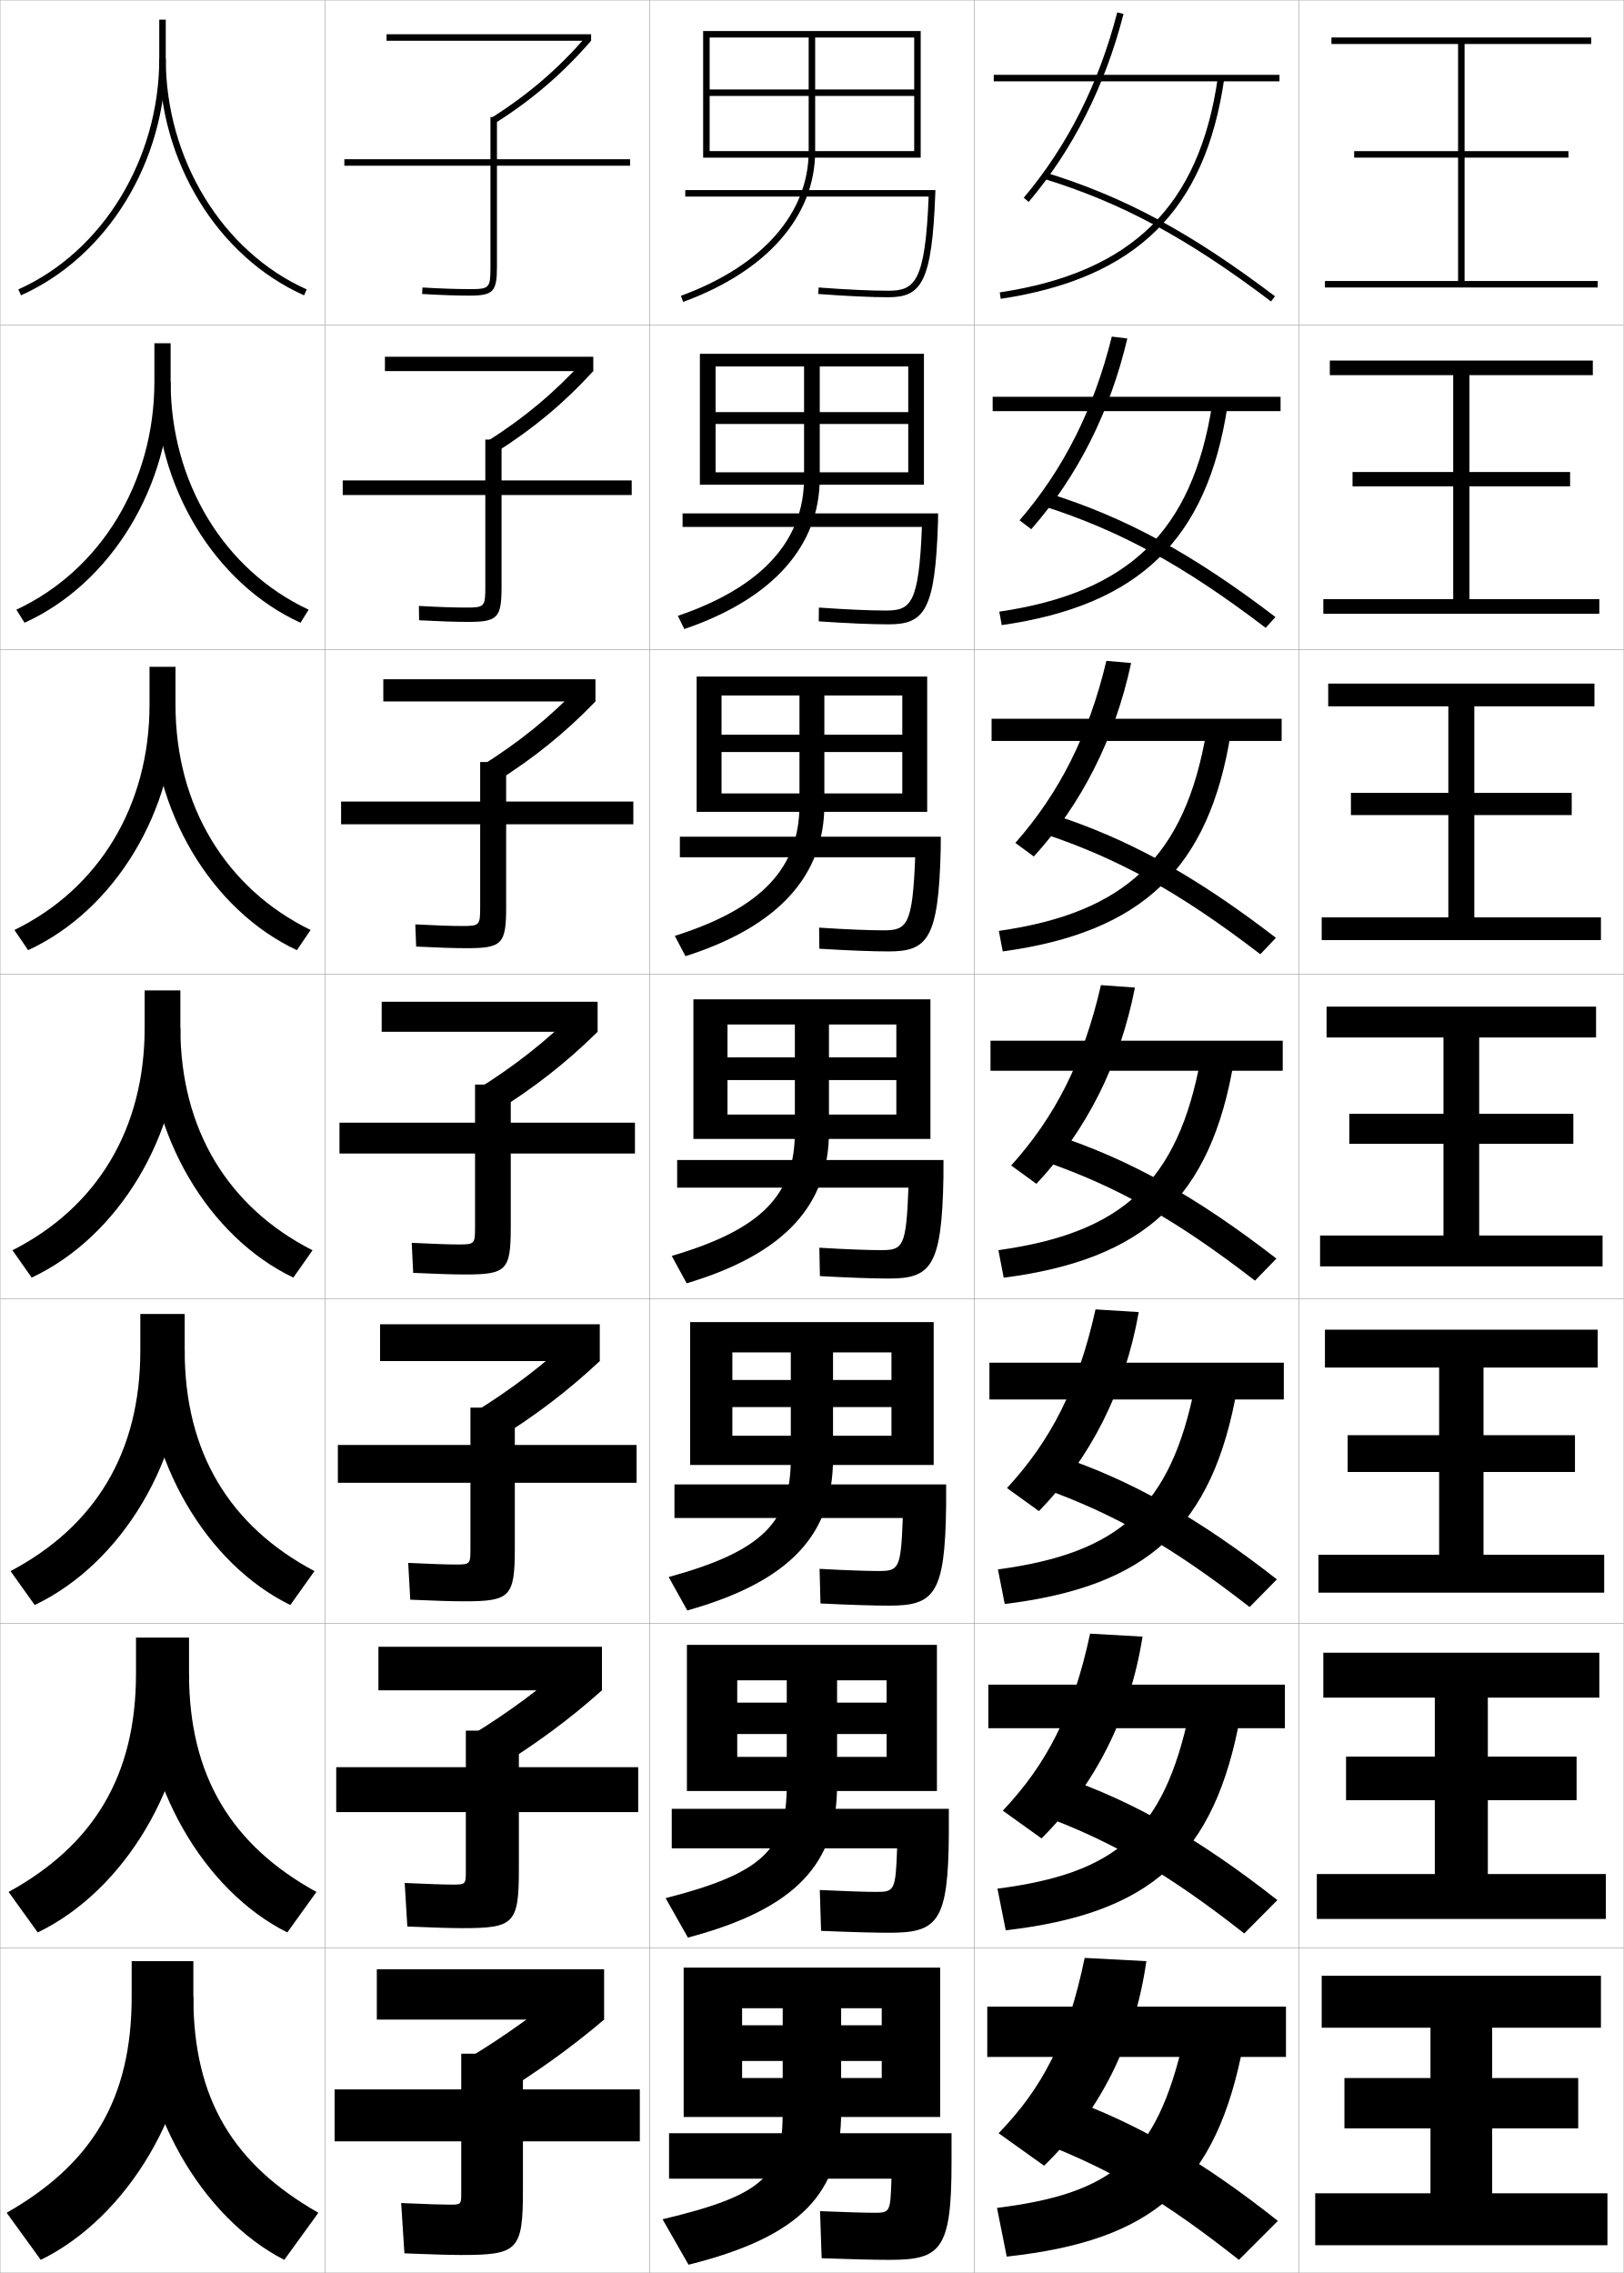
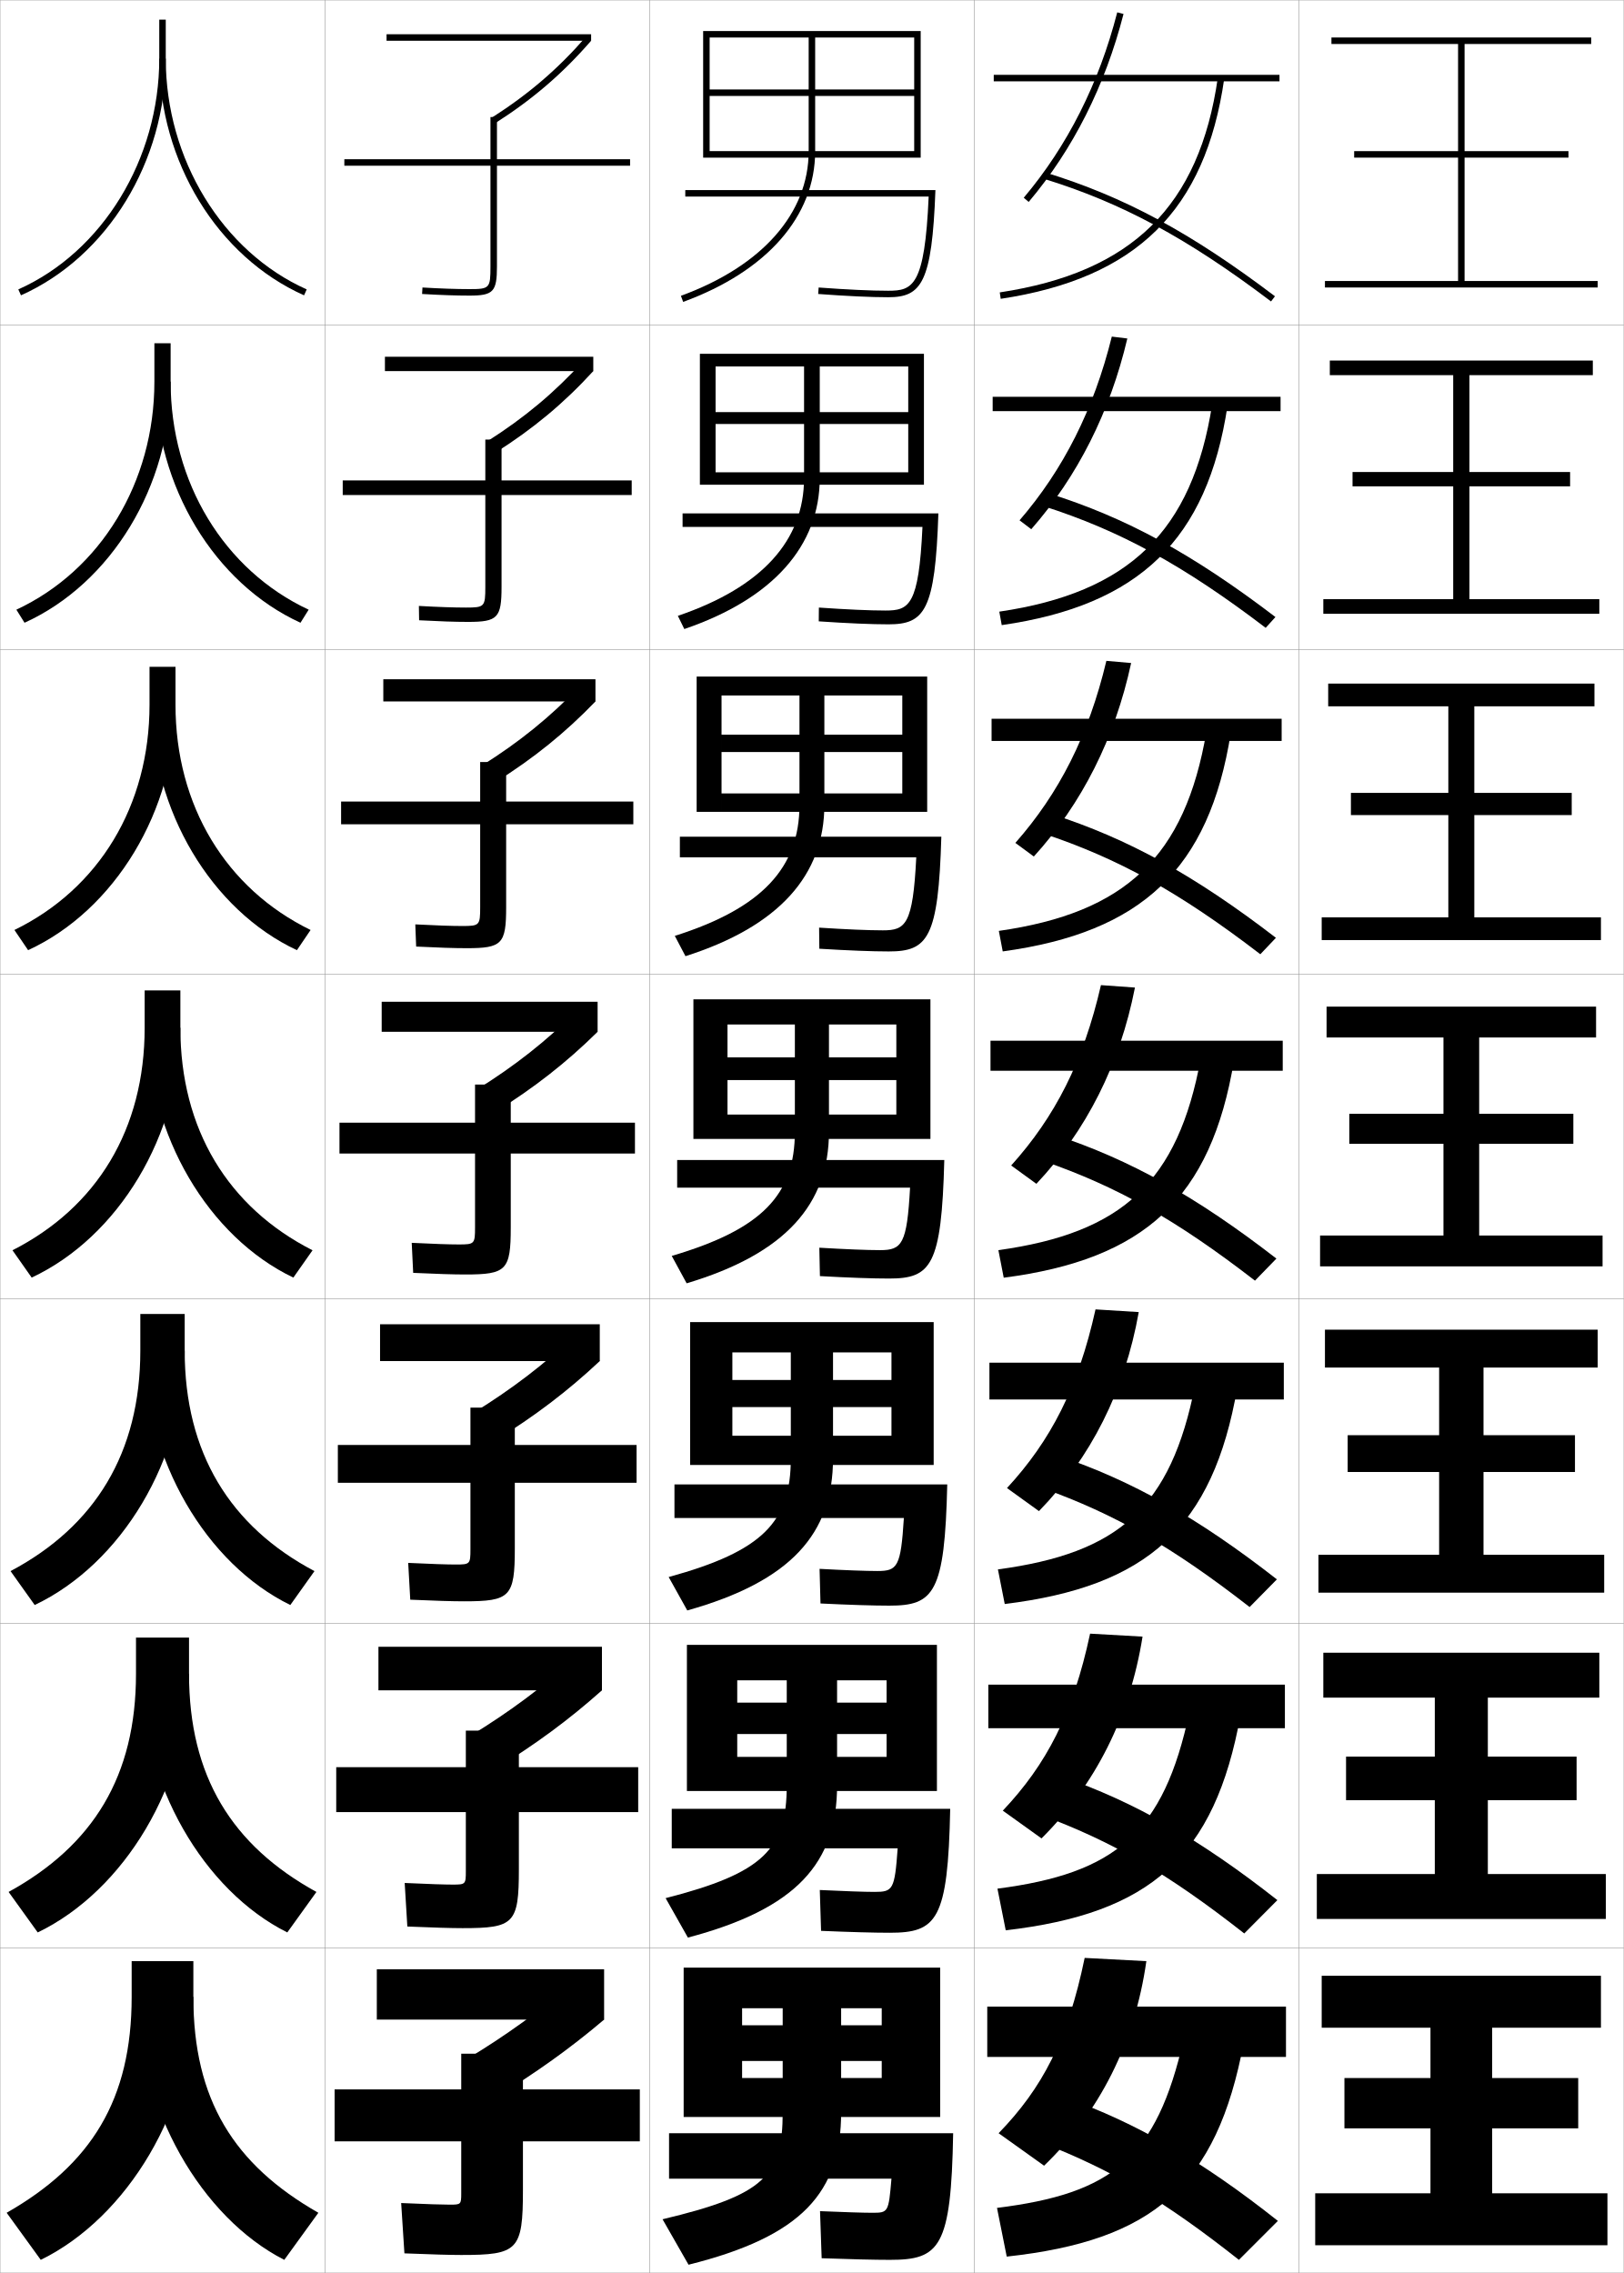
<svg xmlns="http://www.w3.org/2000/svg" width="500.1" height="700.1" viewBox="0 0 500.1 700.1" overflow="visible" enable-background="new 0 0 500.1 700.1" xml:space="preserve">
  <g id="glyphs">
    <g>
      <rect x="0.05" y="0.05" fill="none" stroke="#999999" stroke-width="0.1" width="100" height="100" />
      <rect x="100.05" y="0.05" fill="none" stroke="#999999" stroke-width="0.1" width="100" height="100" />
      <rect x="200.05" y="0.05" fill="none" stroke="#999999" stroke-width="0.1" width="100" height="100" />
      <rect x="300.05" y="0.05" fill="none" stroke="#999999" stroke-width="0.1" width="100" height="100" />
      <rect x="0.05" y="100.05" fill="none" stroke="#999999" stroke-width="0.1" width="100" height="100" />
      <rect x="100.05" y="100.05" fill="none" stroke="#999999" stroke-width="0.1" width="100" height="100" />
      <rect x="200.05" y="100.05" fill="none" stroke="#999999" stroke-width="0.1" width="100" height="100" />
      <rect x="300.05" y="100.05" fill="none" stroke="#999999" stroke-width="0.1" width="100" height="100" />
      <rect x="0.05" y="200.05" fill="none" stroke="#999999" stroke-width="0.1" width="100" height="100" />
      <rect x="100.05" y="200.05" fill="none" stroke="#999999" stroke-width="0.1" width="100" height="100" />
      <rect x="200.05" y="200.05" fill="none" stroke="#999999" stroke-width="0.1" width="100" height="100" />
      <rect x="300.05" y="200.05" fill="none" stroke="#999999" stroke-width="0.1" width="100" height="100" />
      <rect x="0.05" y="300.05" fill="none" stroke="#999999" stroke-width="0.1" width="100" height="100" />
      <rect x="100.05" y="300.05" fill="none" stroke="#999999" stroke-width="0.1" width="100" height="100" />
      <rect x="200.05" y="300.05" fill="none" stroke="#999999" stroke-width="0.1" width="100" height="100" />
      <rect x="300.05" y="300.05" fill="none" stroke="#999999" stroke-width="0.1" width="100" height="100" />
      <rect x="0.05" y="400.05" fill="none" stroke="#999999" stroke-width="0.1" width="100" height="100" />
      <rect x="100.05" y="400.05" fill="none" stroke="#999999" stroke-width="0.1" width="100" height="100" />
      <rect x="200.05" y="400.05" fill="none" stroke="#999999" stroke-width="0.1" width="100" height="100" />
      <rect x="300.05" y="400.05" fill="none" stroke="#999999" stroke-width="0.1" width="100" height="100" />
      <rect x="0.05" y="500.05" fill="none" stroke="#999999" stroke-width="0.1" width="100" height="100" />
      <rect x="100.05" y="500.05" fill="none" stroke="#999999" stroke-width="0.1" width="100" height="100" />
      <rect x="200.05" y="500.05" fill="none" stroke="#999999" stroke-width="0.1" width="100" height="100" />
      <rect x="300.05" y="500.05" fill="none" stroke="#999999" stroke-width="0.1" width="100" height="100" />
      <rect x="0.05" y="600.05" fill="none" stroke="#999999" stroke-width="0.1" width="100" height="100" />
      <rect x="100.05" y="600.05" fill="none" stroke="#999999" stroke-width="0.1" width="100" height="100" />
      <rect x="200.05" y="600.05" fill="none" stroke="#999999" stroke-width="0.1" width="100" height="100" />
      <rect x="300.05" y="600.05" fill="none" stroke="#999999" stroke-width="0.1" width="100" height="100" />
      <rect x="400.05" y="0.05" fill="none" stroke="#999999" stroke-width="0.1" width="100" height="100" />
      <rect x="400.05" y="100.05" fill="none" stroke="#999999" stroke-width="0.1" width="100" height="100" />
      <rect x="400.05" y="200.05" fill="none" stroke="#999999" stroke-width="0.1" width="100" height="100" />
      <rect x="400.05" y="300.05" fill="none" stroke="#999999" stroke-width="0.1" width="100" height="100" />
      <rect x="400.05" y="400.05" fill="none" stroke="#999999" stroke-width="0.1" width="100" height="100" />
      <rect x="400.05" y="500.05" fill="none" stroke="#999999" stroke-width="0.1" width="100" height="100" />
      <rect x="400.05" y="600.05" fill="none" stroke="#999999" stroke-width="0.1" width="100" height="100" />
    </g>
    <g>
      <path d="M194.05,49.05h-41v-13h-2v13h-45v2h45v31c0,6.738-0.243,7-6.5,7      c-3.961,0-8.82-0.167-14.441-0.498l-0.117,1.996      c5.66,0.333,10.559,0.502,14.559,0.502c7.388,0,8.5-1.178,8.5-9v-31h41V49.05z" />
      <path d="M105.55,147.966v4.5h43.917v28.25c0,6.184-0.218,6.417-6,6.417      c-3.638,0-8.465-0.167-14.461-0.499l0.071,4.414      c6.153,0.332,11.146,0.501,15.056,0.501c9.151,0,10.333-1.218,10.333-10.833      v-28.25h40.084v-4.5h-40.084v-12.583h-4.999v12.583H105.55z" />
      <path d="M105.05,246.883v7h42.833v25.5c0,5.63-0.192,5.833-5.5,5.833      c-3.314,0-8.107-0.167-14.48-0.5l0.261,6.832      c6.646,0.331,11.732,0.501,15.552,0.501c10.914,0,12.167-1.259,12.167-12.667      v-25.5h39.167v-7h-39.167v-12.167h-8v12.167H105.05z" />
      <path d="M104.55,355.3h41.75v22.75c0,5.075-0.167,5.25-5,5.25c-2.99,0-7.751-0.167-14.5-0.5      l0.45,9.25c7.139,0.33,12.319,0.5,16.05,0.5c12.677,0,14-1.299,14-14.5v-22.75h38.25v-9.5      h-38.25v-11.75h-11v11.75h-41.75V355.3z" />
      <path d="M104.05,445.05v11.667h40.833v20.499c0,4.521-0.142,4.667-4.5,4.667      c-2.667,0-7.542-0.158-14.667-0.5l0.634,11.334      c7.631,0.332,12.892,0.499,16.533,0.499c14.274,0,15.667-1.339,15.667-16.333      v-20.166h37.5v-11.667h-37.5v-11.5h-13.667v11.5H104.05z" />
      <path d="M103.55,544.3v13.833h39.917v18.25c0,3.967-0.116,4.084-4,4.084      c-2.343,0-7.334-0.149-14.833-0.5l0.816,13.416c8.124,0.336,13.465,0.5,17.017,0.5      c15.872,0,17.333-1.379,17.333-18.166v-17.584h36.75v-13.833h-36.75v-11.25h-16.333v11.25      H103.55z" />
      <path d="M142.05,675.55c0,3.412-0.091,3.5-3.5,3.5c-2.02,0-7.125-0.141-15-0.5l1,15.5      c8.616,0.339,14.038,0.5,17.5,0.5c17.469,0,19-1.419,19-20v-15h36v-16h-36v-11h-19v11h-39v16h39V675.55z      " />
    </g>
    <g>
      <rect x="119.05" y="10.55" width="63" height="2" />
      <rect x="118.549" y="109.883" width="64.167" height="4.417" />
      <rect x="118.05" y="209.216" width="65.333" height="6.833" />
      <rect x="117.55" y="308.55" width="66.5" height="9.25" />
      <rect x="117.049" y="407.883" width="67.667" height="11.334" />
      <rect x="116.55" y="507.217" width="68.833" height="13.416" />
      <rect x="116.05" y="606.55" width="70" height="15.5" />
    </g>
    <g>
      <path d="M151.511,36.208l1.078,1.685c11.58-7.409,20.666-15.225,29.461-25.342      l-1.51-1.312C171.876,21.205,162.923,28.905,151.511,36.208z" />
      <path d="M182.716,114.3l-3.175-3.011c-8.888,9.747-18.097,17.427-29.608,24.725      l2.648,3.404C164.295,131.994,173.655,124.202,182.716,114.3z" />
      <path d="M183.383,216.05l-4.84-4.708c-9.112,9.527-18.577,17.187-30.187,24.48      l4.219,5.123C164.421,233.505,174.055,225.737,183.383,216.05z" />
      <path d="M184.05,317.8l-6.505-6.406c-9.336,9.308-19.057,16.946-30.765,24.235      l5.789,6.842C164.547,335.017,174.455,327.271,184.05,317.8z" />
      <path d="M184.716,419.217l-7.503-8.104c-9.56,9.088-19.536,16.705-31.343,23.99      l6.693,8.562C164.673,436.194,174.855,428.473,184.716,419.217z" />
      <path d="M185.383,520.633l-8.502-9.802c-9.784,8.868-20.016,16.465-31.921,23.745      l7.596,10.28C164.799,537.372,175.255,529.675,185.383,520.633z" />
      <path d="M176.55,610.55c-10.008,8.648-20.496,16.225-32.5,23.5l8.5,12      c12.375-7.5,23.105-15.174,33.5-24L176.55,610.55z" />
-     </g>
-     <g>
-       <path d="M211.05,58.55v2h74.955c-1.053,26.432-4.293,29-12.455,29      c-5.262,0-12.671-0.345-21.426-0.997l-0.148,1.994      c8.804,0.656,16.264,1.003,21.574,1.003c10.162,0,13.488-4.408,14.499-31.963      l0.038-1.037H211.05z" />
-       <path d="M210.216,158.133h78.698l-0.032,2.531      c-0.842,27.436-4.159,31.636-15.249,31.636c-5.199,0-12.656-0.322-21.479-0.919      l0.041-4.245c8.484,0.598,15.755,0.914,20.604,0.914      c7.718,0,10.194-2.009,11.129-25.75h-73.712V158.133z" />
-       <path d="M209.383,257.716h80.358l-0.025,4.024      c-0.674,27.316-3.981,31.309-15.999,31.309c-5.088,0-12.542-0.298-21.383-0.835      l-0.068-6.496c8.216,0.543,15.348,0.831,19.784,0.831      c7.273,0,8.987-1.451,9.804-22.5h-72.47V257.716z" />
-       <path d="M208.55,357.3h82.019l-0.019,5.519      c-0.506,27.196-3.805,30.981-16.75,30.981c-4.977,0-12.428-0.273-21.287-0.752      l-0.176-8.746c7.946,0.488,14.939,0.748,18.963,0.748      c6.829,0,7.78-0.892,8.478-19.25h-71.228V357.3z" />
-       <path d="M207.716,457.216h83.68l-0.013,6.68c-0.337,27.076-3.627,30.654-17.5,30.654      c-4.865,0-12.314-0.242-21.191-0.668l-0.284-10.664      c7.678,0.424,14.531,0.665,18.143,0.665c6.256,0,6.904-0.606,7.485-16.333      h-70.319V457.216z" />
-       <path d="M206.883,557.133h85.339l-0.006,7.84      c-0.169,26.957-3.449,30.327-18.25,30.327c-4.755,0-12.202-0.21-21.096-0.584      l-0.393-12.582c7.408,0.358,14.123,0.583,17.321,0.583      c5.683,0,6.027-0.321,6.492-13.417h-69.409V557.133z" />
-       <path d="M274.55,671.05h-68.5v-14h87v9c0,26.837-3.271,30-19,30c-4.644,0-12.089-0.179-21-0.5      l-0.5-14.5c7.139,0.294,13.714,0.5,16.5,0.5      C274.159,681.55,274.201,681.514,274.55,671.05z" />
    </g>
    <g>
      <path d="M249.05,11.55v35c0,19.165-14.34,35.407-39.344,44.561l0.688,1.878      c25.838-9.459,40.656-26.386,40.656-46.439v-35h30.5v16h-63v2h63v17h-63v2h65v-39h-67v39h2v-37H249.05      z" />
      <path d="M215.549,108.966v40.333h4.833v-36.417h27.25v34.333      c0,19.27-12.935,33.631-38.87,42.468l1.99,4.065      c27.373-9.343,41.713-25.706,41.713-46.533v-34.333h27.251v14.042h-59.334v3.666      h59.334v14.875h-59.334v3.833h64.167v-40.333H215.549z" />
      <path d="M214.55,208.383v41.667h7.667v-35.833h24v33.667      c0,19.374-11.53,31.855-38.396,40.374l3.292,6.252      c28.908-9.227,42.771-25.025,42.771-46.626v-33.667h24v12.083h-55.666v5.333      h55.666v12.75h-55.666v5.667h63.333v-41.667H214.55z" />
      <path d="M213.55,307.8v43h10.5v-35.25h20.75v33c0,19.479-10.126,30.079-37.922,38.28      l4.594,8.439c30.443-9.11,43.828-24.345,43.828-46.72v-33h20.75v10.125h-52v7h52v10.625h-52v7.5      h62.5v-43H213.55z" />
      <path d="M212.549,407.216v44.001h13v-34.667h18v32.667      c0,19.531-8.595,28.55-37.615,36.52l5.729,10.293      c31.979-8.994,44.886-23.664,44.886-46.812v-32.667h18v8.5h-49v8.333h49      v8.834h-49v9h62v-44.001H212.549z" />
      <path d="M211.55,506.633v45h15.5v-34.083h15.25v32.333      c0,19.586-7.063,27.021-37.307,34.761l6.865,12.146      c33.514-8.878,45.942-22.984,45.942-46.907v-32.333h15.25v6.875h-46v9.667h46v7.041h-46      v10.5h61.5v-45H211.55z" />
      <path d="M241.05,618.55v32c0,19.64-5.531,25.492-37,33l8,14c35.05-8.761,47-22.304,47-47v-32      h12.5v5.25h-43v11h43v5.25h-43v12h61v-46h-79v46h18v-33.5H241.05z" />
    </g>
    <g>
      <rect x="304.05" y="618.05" width="92" height="15.5" />
      <rect x="304.383" y="518.883" width="91.333" height="13.417" />
      <rect x="304.717" y="419.717" width="90.666" height="11.333" />
      <rect x="305.05" y="320.55" width="90" height="9.25" />
      <rect x="305.383" y="221.383" width="89.333" height="6.833" />
      <rect x="305.717" y="122.216" width="88.666" height="4.417" />
      <rect x="306.05" y="23.05" width="88" height="2" />
    </g>
    <g>
      <path d="M334.05,603.05c-5.215,25.271-13.062,40.123-26.5,54l14,10      c17.047-16.439,27.924-37.813,31.5-63L334.05,603.05z" />
      <path d="M335.722,503.175c-5.285,24.712-13.44,40.291-26.883,54.518l11.922,8.548      c16.483-16.4,27.185-37.458,31.117-62.149L335.722,503.175z" />
      <path d="M337.394,403.301c-5.355,24.153-13.817,40.459-27.266,55.034l9.844,7.097      c15.919-16.361,26.446-37.104,30.734-61.299L337.394,403.301z" />
      <path d="M339.065,303.426c-5.426,23.595-14.194,40.627-27.648,55.552l7.766,5.645      c15.355-16.322,25.707-36.748,30.352-60.448L339.065,303.426z" />
      <path d="M348.362,204.215l-7.625-0.665c-5.496,23.036-14.571,40.795-28.031,56.069      l5.687,4.193C333.185,247.53,343.361,227.419,348.362,204.215z" />
      <path d="M347.19,104.257l-4.781-0.582c-5.567,22.478-14.949,40.964-28.413,56.587      l3.607,2.741C331.832,146.76,341.833,126.966,347.19,104.257z" />
      <path d="M315.285,60.905l1.529,1.289c13.664-16.204,23.49-35.683,29.204-57.896      l-1.938-0.498C338.443,25.72,328.755,44.933,315.285,60.905z" />
    </g>
    <g>
      <path d="M321.05,660.05c21.287,8.312,37.229,17.61,60.5,36l12-12      c-23.521-18.649-43.721-30.287-65.5-38L321.05,660.05z" />
      <path d="M383.199,595.516L393.4,585.25c-23.925-18.814-44.178-30.355-66.385-38.026      l-5.932,11.985C342.842,567.367,359.517,576.943,383.199,595.516z" />
      <path d="M384.849,494.982l8.402-8.531c-24.329-18.979-44.634-30.424-67.271-38.053      l-4.861,9.971C343.347,466.373,360.754,476.227,384.849,494.982z" />
      <path d="M386.498,394.448l6.604-6.797c-24.733-19.145-45.091-30.491-68.155-38.079      l-3.793,7.956C343.852,365.379,361.991,375.51,386.498,394.448z" />
      <path d="M388.147,293.914l4.805-5.062c-25.138-19.31-45.548-30.559-69.041-38.105      l-2.724,5.941C344.356,264.384,363.228,274.792,388.147,293.914z" />
      <path d="M389.797,193.38l3.006-3.328c-25.541-19.475-46.004-30.627-69.926-38.132      l-1.654,3.927C344.861,163.39,364.465,174.076,389.797,193.38z" />
      <path d="M321.257,55.006c24.109,7.39,44.445,18.354,70.189,37.841l1.207-1.594      C366.708,71.613,346.193,60.558,321.843,53.094L321.257,55.006z" />
    </g>
    <g>
      <path d="M307.05,680.05l3,15c44.863-4.904,64.684-21.497,73-66l-18.5-1      C356.181,664.88,342.502,675.626,307.05,680.05z" />
      <path d="M307.191,581.719l2.55,12.829c44.352-5.144,64.406-22.452,72.307-66.308      l-15.747-0.881C358.382,564.652,343.53,577.002,307.191,581.719z" />
      <path d="M307.334,483.387l2.099,10.659c43.84-5.384,64.13-23.406,71.614-66.615      l-12.994-0.762C360.583,464.424,344.558,478.377,307.334,483.387z" />
      <path d="M307.476,385.056l1.648,8.488c43.328-5.623,63.853-24.361,70.921-66.923      l-10.24-0.642C362.784,364.196,345.586,379.753,307.476,385.056z" />
      <path d="M307.617,286.724l1.198,6.318c42.815-5.856,63.575-25.323,70.228-67.231      l-7.487-0.522C364.984,263.961,346.614,281.133,307.617,286.724z" />
      <path d="M307.759,188.393l0.749,4.148c42.303-6.089,63.298-26.285,69.534-67.54      l-4.734-0.402C367.186,163.726,347.644,182.513,307.759,188.393z" />
      <path d="M307.9,90.061l0.299,1.978c41.79-6.322,63.021-27.246,68.841-67.848      l-1.98-0.283C369.386,63.491,348.673,83.894,307.9,90.061z" />
    </g>
    <g>
      <polygon points="451.05,86.55 451.05,48.55 483.05,48.55 483.05,46.55       451.05,46.55 451.05,13.55 490.05,13.55 490.05,11.55 410.05,11.55       410.05,13.55 449.05,13.55 449.05,46.55 417.05,46.55 417.05,48.55       449.05,48.55 449.05,86.55 408.05,86.55 408.05,88.55 492.05,88.55       492.05,86.55 " />
      <polygon points="409.55,111.049 409.55,115.549 447.55,115.549 447.55,145.383       416.55,145.383 416.55,149.8 447.55,149.8 447.55,184.549 407.55,184.549       407.55,189.05 492.55,189.05 492.55,184.549 452.55,184.549 452.55,149.8       483.55,149.8 483.55,145.383 452.55,145.383 452.55,115.549 490.55,115.549       490.55,111.049 " />
      <polygon points="409.05,210.55 409.05,217.55 446.05,217.55 446.05,244.216       416.05,244.216 416.05,251.05 446.05,251.05 446.05,282.55 407.05,282.55       407.05,289.55 493.05,289.55 493.05,282.55 454.05,282.55 454.05,251.05       484.05,251.05 484.05,244.216 454.05,244.216 454.05,217.55 491.05,217.55       491.05,210.55 " />
      <polygon points="408.55,310.05 408.55,319.55 444.55,319.55 444.55,343.05       415.55,343.05 415.55,352.3 444.55,352.3 444.55,380.55 406.55,380.55       406.55,390.05 493.55,390.05 493.55,380.55 455.55,380.55 455.55,352.3       484.55,352.3 484.55,343.05 455.55,343.05 455.55,319.55 491.55,319.55       491.55,310.05 " />
      <polygon points="408.05,409.55 408.05,421.216 443.216,421.216 443.216,442.05       415.05,442.05 415.05,453.383 443.216,453.383 443.216,478.883 406.05,478.883       406.05,490.55 494.05,490.55 494.05,478.883 456.883,478.883 456.883,453.383       485.05,453.383 485.05,442.05 456.883,442.05 456.883,421.216 492.05,421.216       492.05,409.55 " />
      <polygon points="407.55,509.05 407.55,522.883 441.883,522.883 441.883,541.05       414.55,541.05 414.55,554.467 441.883,554.467 441.883,577.217 405.55,577.217       405.55,591.05 494.55,591.05 494.55,577.217 458.217,577.217 458.217,554.467       485.55,554.467 485.55,541.05 458.217,541.05 458.217,522.883 492.55,522.883       492.55,509.05 " />
      <polygon points="459.55,675.55 459.55,655.55 486.05,655.55 486.05,640.05       459.55,640.05 459.55,624.55 493.05,624.55 493.05,608.55 407.05,608.55       407.05,624.55 440.55,624.55 440.55,640.05 414.05,640.05 414.05,655.55       440.55,655.55 440.55,675.55 405.05,675.55 405.05,691.55 495.05,691.55       495.05,675.55 " />
    </g>
    <g>
      <g>
        <path d="M49.05,6.05v12c0,30.923-17.444,59.491-43.408,71.087l0.816,1.826       c26.672-11.912,44.592-41.214,44.592-72.913v-12H49.05z" />
        <path d="M49.05,18.05c0,31.699,17.92,61.001,44.592,72.913l0.816-1.826       C68.494,77.541,51.05,48.973,51.05,18.05H49.05z" />
      </g>
      <g>
        <path d="M5.042,187.789l2.514,4.022c26.66-12.093,44.993-42.106,44.993-74.262       v-11.833h-5v11.833C47.55,148.592,31.022,175.647,5.042,187.789z" />
        <path d="M92.542,191.811c-26.472-12.093-44.66-42.106-44.66-74.262h4.667       c0,31.043,16.527,58.098,42.507,70.239L92.542,191.811z" />
      </g>
      <g>
        <path d="M4.444,286.44l4.211,6.218c26.649-12.272,45.395-42.998,45.395-75.609       v-11.667h-8v11.667C46.05,248.213,30.441,273.754,4.444,286.44z" />
        <path d="M91.444,292.659c-26.271-12.272-44.728-42.998-44.728-75.609h7.333       c0,31.163,15.609,56.704,41.605,69.391L91.444,292.659z" />
      </g>
      <g>
        <path d="M3.846,385.093l5.908,8.414c26.638-12.453,45.796-43.891,45.796-76.957v-11.5       h-11v11.5C44.55,347.833,29.858,371.86,3.846,385.093z" />
        <path d="M90.346,393.507c-26.071-12.453-44.796-43.891-44.796-76.957h10       c0,31.283,14.691,55.311,40.704,68.543L90.346,393.507z" />
      </g>
      <g>
        <path d="M3.247,483.911l7.439,10.443c26.626-12.634,46.197-44.782,46.197-78.305       v-11.333H43.216v11.333C43.216,447.453,29.275,470.133,3.247,483.911z" />
        <path d="M89.413,494.354c-25.871-12.634-44.864-44.782-44.864-78.305h12.333       c0,31.403,13.941,54.083,39.969,67.861L89.413,494.354z" />
      </g>
      <g>
        <path d="M2.648,582.73l8.97,12.472c26.614-12.813,46.598-45.674,46.598-79.652       v-11.167H41.883v11.167C41.883,547.074,28.693,568.406,2.648,582.73z" />
        <path d="M88.482,595.202c-25.671-12.813-44.932-45.674-44.932-79.652h14.667       c0,31.524,13.19,52.856,39.235,67.181L88.482,595.202z" />
      </g>
      <g>
        <path d="M2.05,681.55l10.5,14.5c26.603-12.993,47-46.565,47-81v-11h-19v11       C40.55,646.694,28.11,666.679,2.05,681.55z" />
        <path d="M87.55,696.05c-25.471-12.993-45-46.565-45-81h17c0,31.645,12.439,51.629,38.5,66.5       L87.55,696.05z" />
      </g>
    </g>
+     <g>
+       <path d="M211.05,58.55v2h74.955c-1.194,27.724-4.942,29-12.455,29      c-5.268,0-12.677-0.345-21.426-0.997l-0.148,1.994      c8.797,0.656,16.258,1.003,21.574,1.003c10.237,0,13.487-4.409,14.537-33H211.05z" />
+       <path d="M272.716,188.049c7.26,0,10.267-1.473,11.38-25.75h-73.879v-4.167h78.781      c-0.979,29.934-4.226,34.167-15.364,34.167c-5.204,0-12.662-0.319-21.479-0.919      l0.041-4.245C260.675,187.728,267.862,188.049,272.716,188.049z" />
+       <path d="M271.883,286.55c7.007,0,9.271-1.671,10.304-22.5h-72.803v-6.333h80.525      c-0.909,31.276-4.151,35.333-16.191,35.333c-5.093,0-12.549-0.291-21.383-0.835      l-0.068-6.496C260.478,286.251,267.442,286.55,271.883,286.55z" />
+       <path d="M271.05,385.05c6.753,0,8.275-1.868,9.228-19.25h-71.728v-8.5h82.269      c-0.838,32.618-4.076,36.5-17.019,36.5c-4.98,0-12.434-0.263-21.287-0.752      l-0.176-8.746C260.28,384.774,267.022,385.05,271.05,385.05z" />
+       <path d="M270.217,483.883c6.179,0,7.218-1.269,8.151-16.333h-70.652v-10.334h84.013      c-0.764,33.503-4.099,37.334-17.846,37.334c-4.868,0-12.318-0.235-21.191-0.668      l-0.284-10.664C260.083,483.631,266.603,483.883,270.217,483.883z" />
+       <path d="M269.383,582.717c5.605,0,6.162-0.669,7.076-13.417h-69.576v-12.167h85.756      c-0.689,34.388-4.122,38.167-18.673,38.167c-4.756,0-12.204-0.207-21.096-0.584      l-0.393-12.582C259.886,582.487,266.184,582.717,269.383,582.717z" />
+       <path d="M268.55,681.55c5.031,0,5.104-0.069,6-10.5h-68.5v-14h87.5      c-0.615,35.272-4.145,39-19.5,39c-4.644,0-12.089-0.179-21-0.5l-0.5-14.5      C259.688,681.344,265.764,681.55,268.55,681.55z" />
+     </g>
  </g>
</svg>
